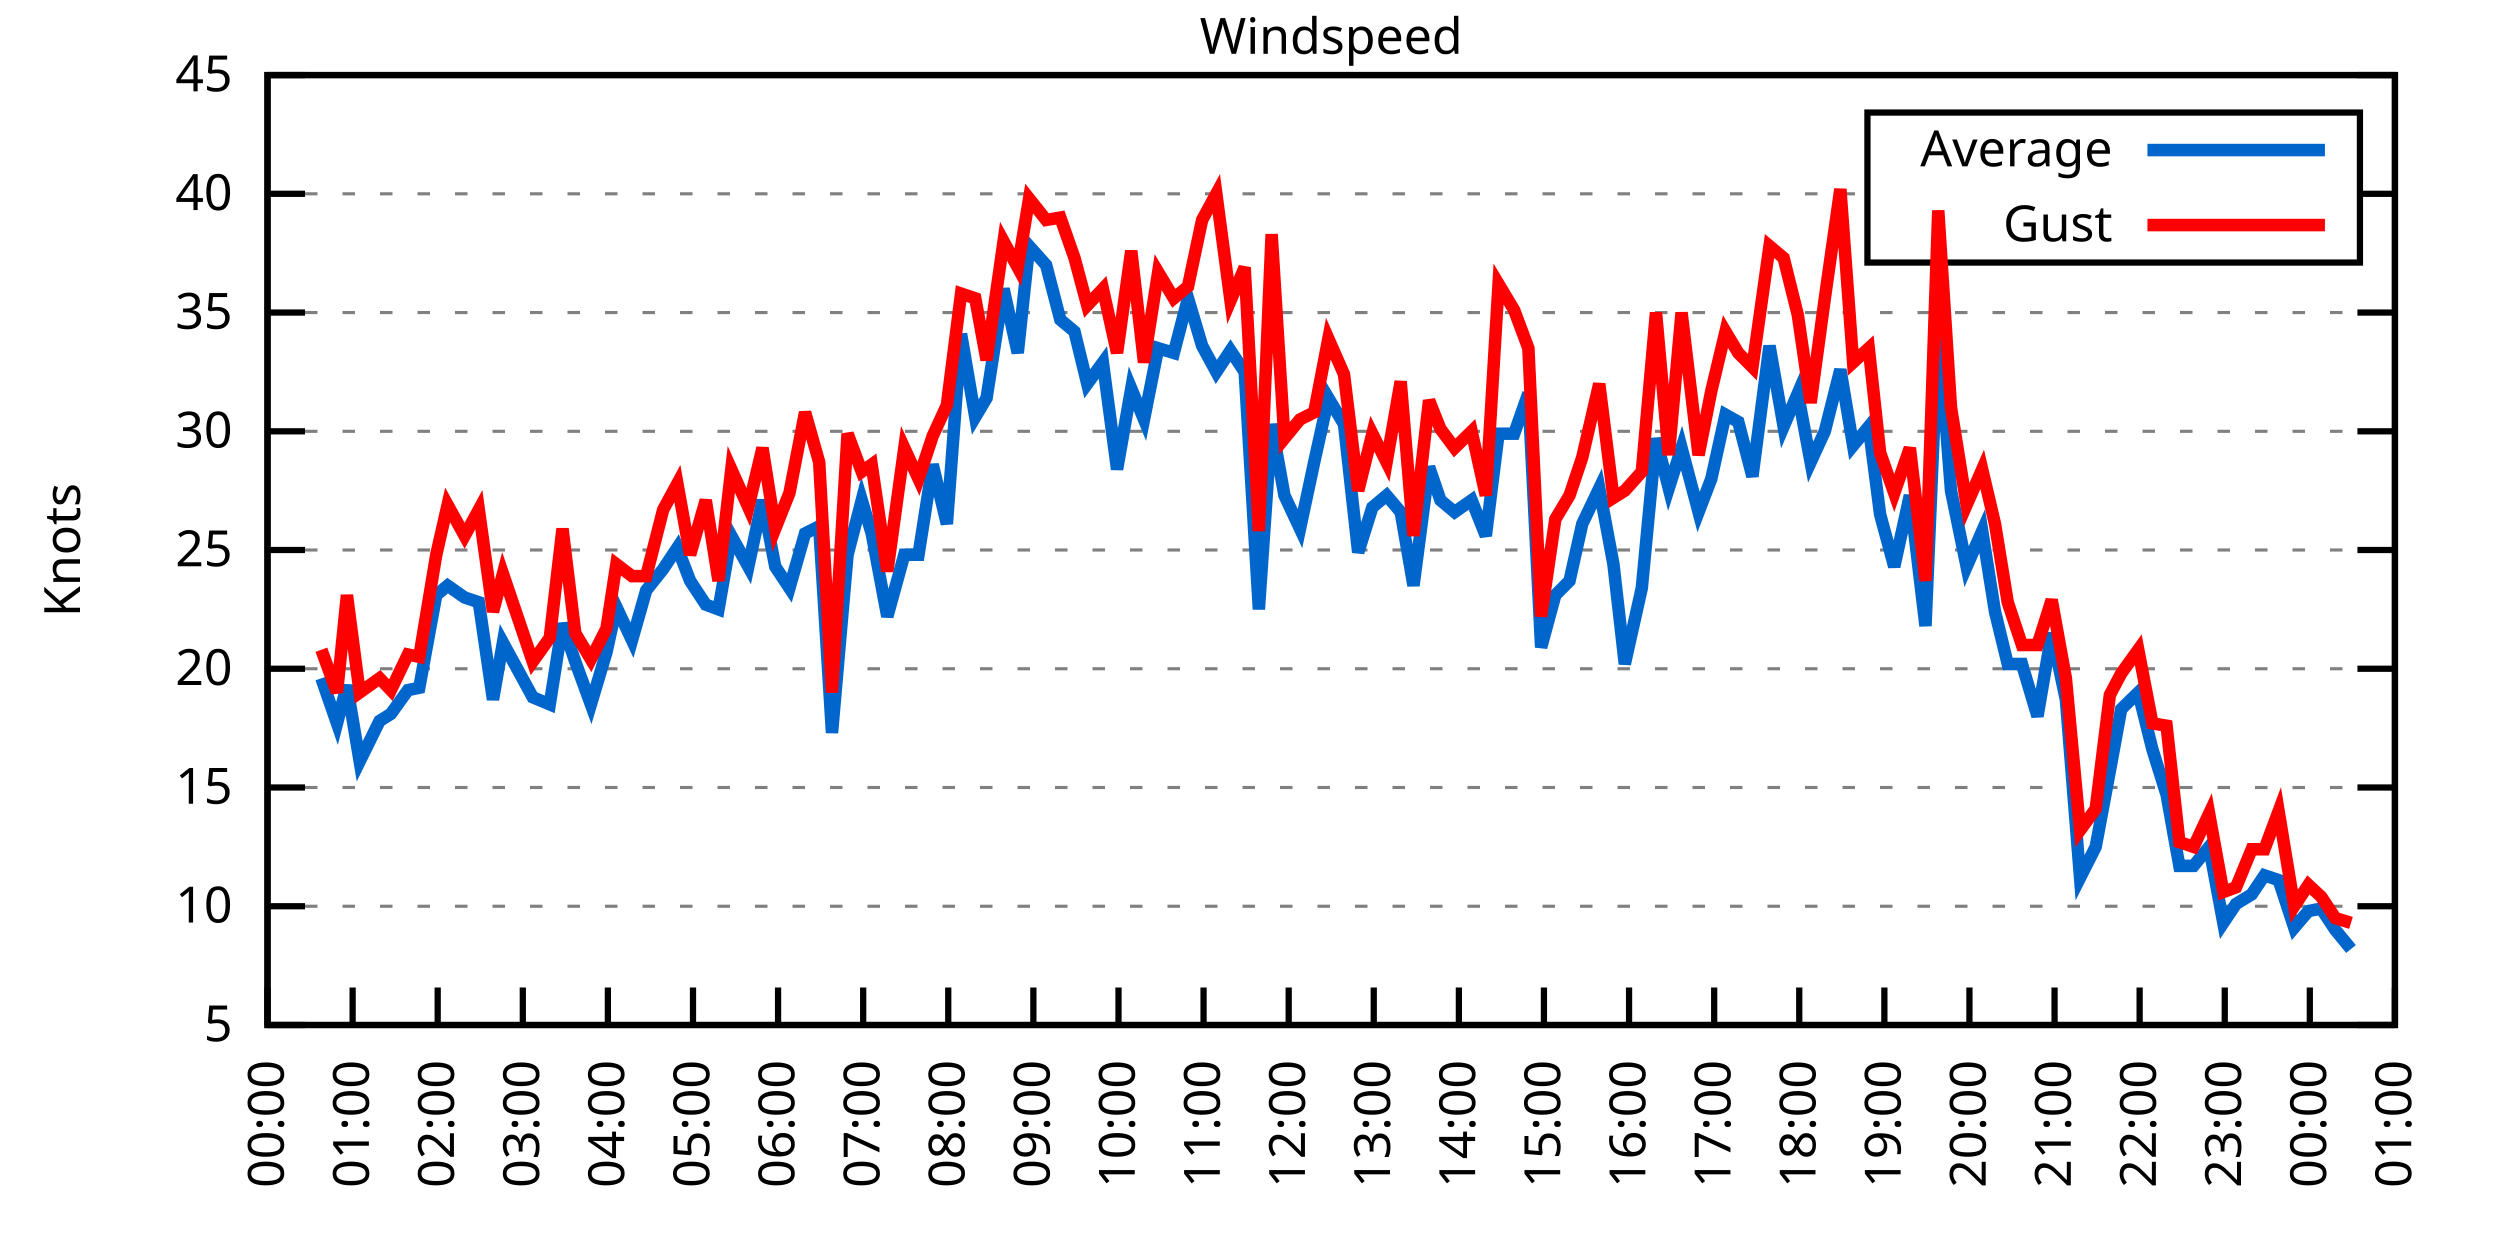
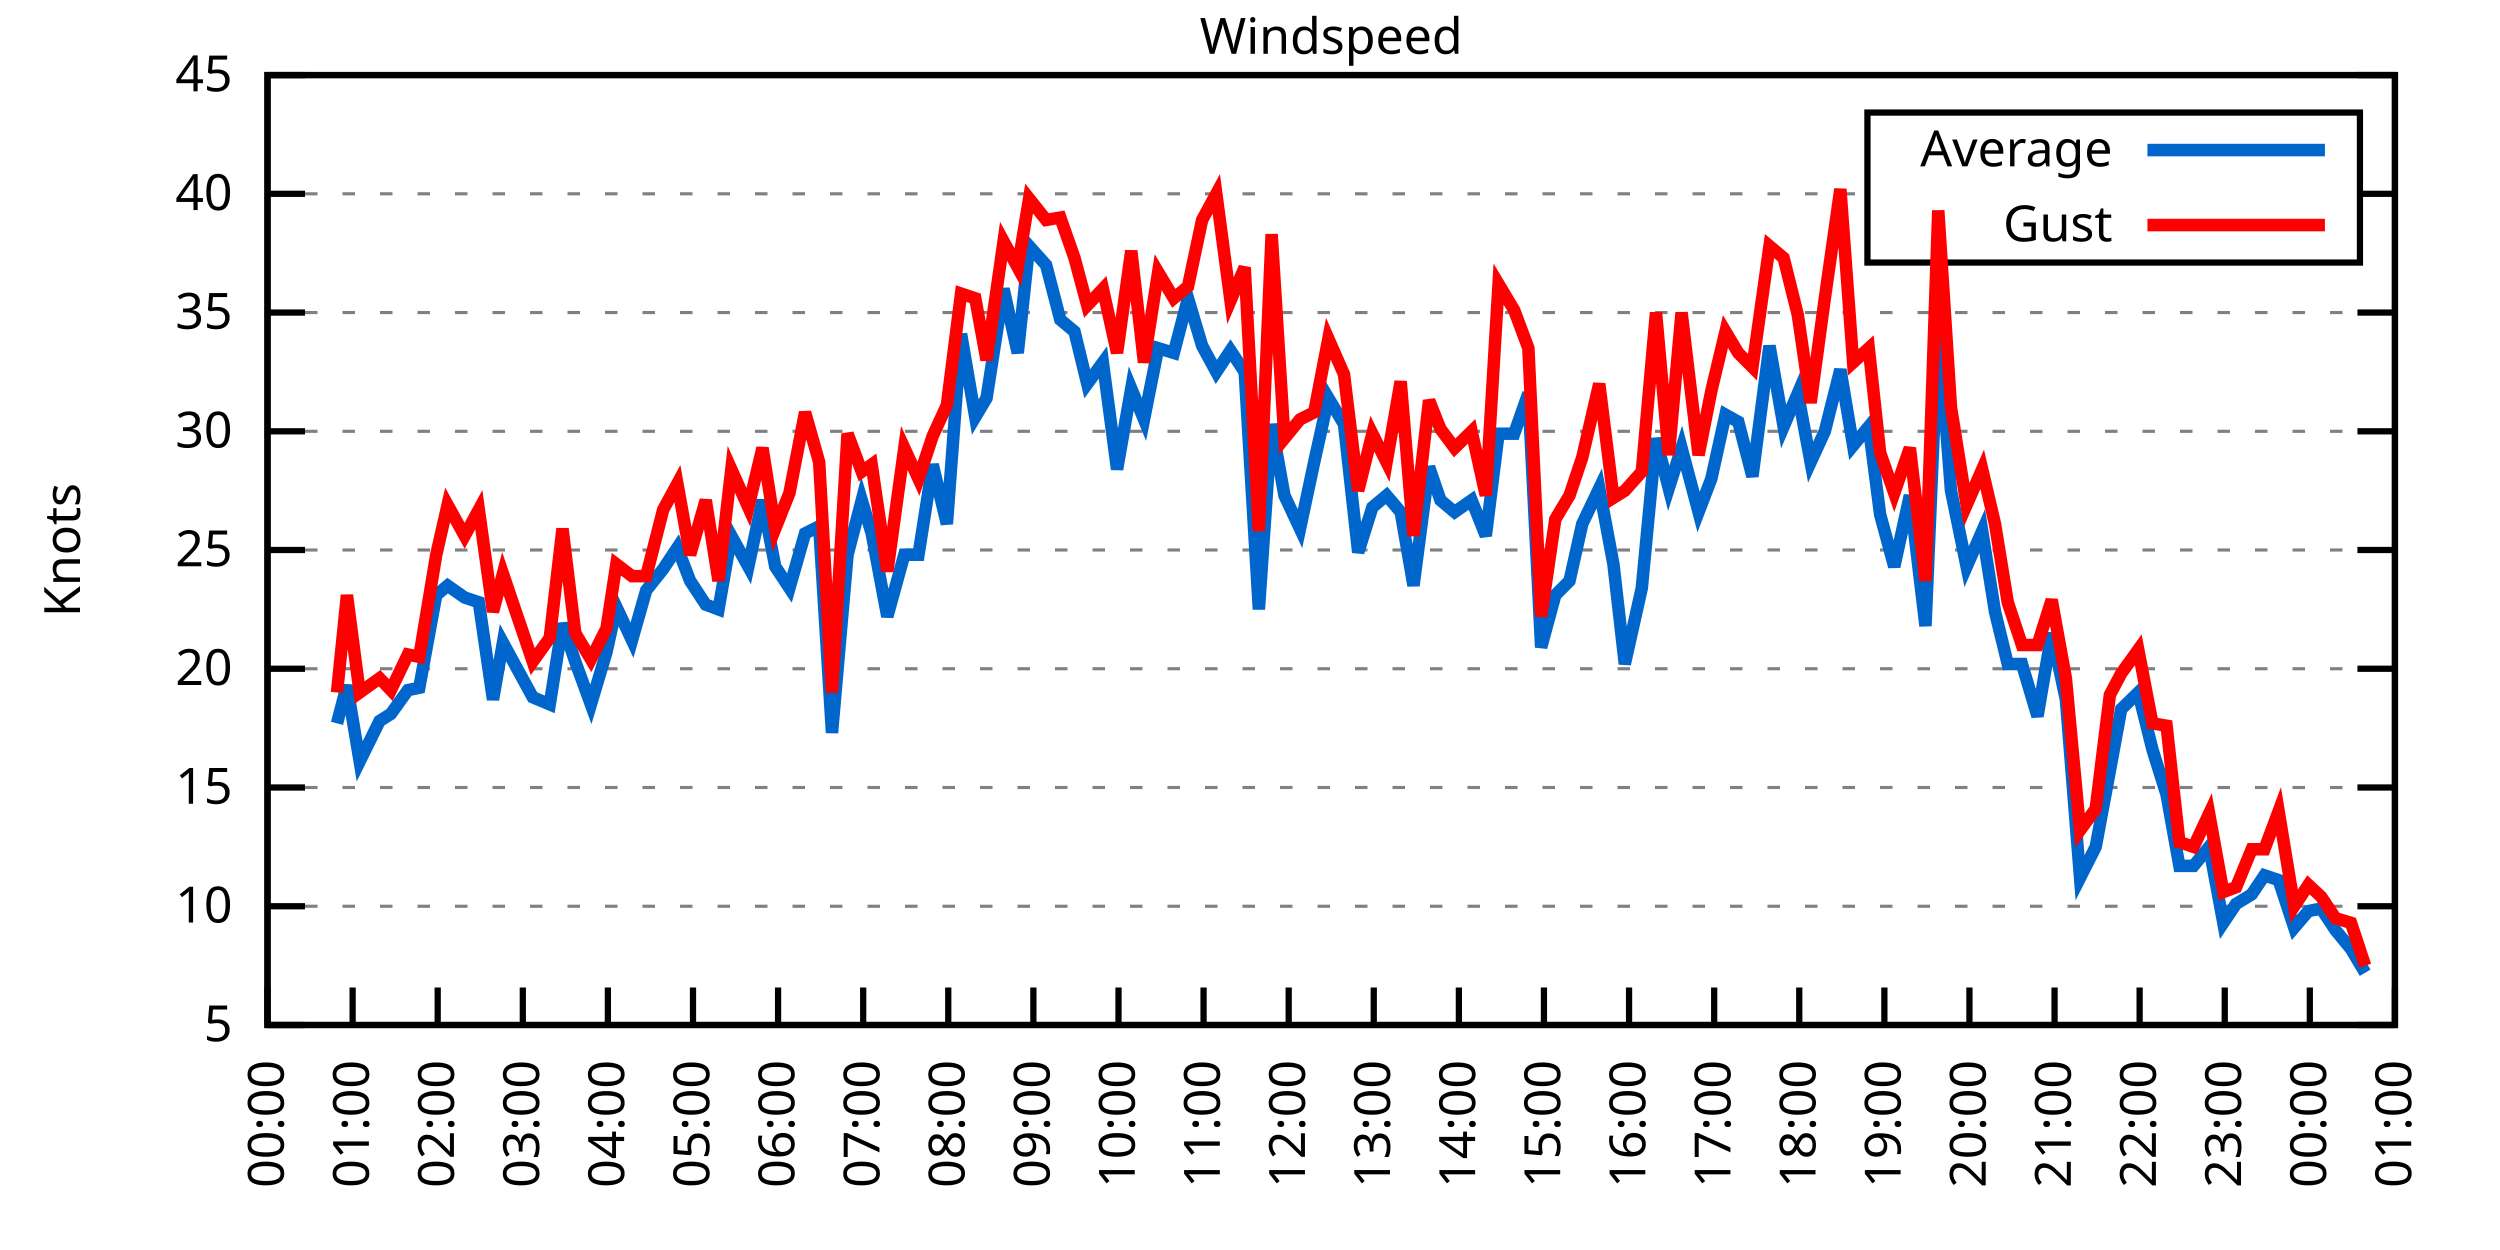
<svg xmlns="http://www.w3.org/2000/svg" xmlns:xlink="http://www.w3.org/1999/xlink" width="400" height="200" viewBox="0 0 400 200">
  <g id="gnuplot_canvas">
    <rect x="0" y="0" width="400" height="200" fill="none" />
    <defs>
      <circle id="gpDot" r="0.5" stroke-width="0.5" stroke="currentColor" />
      <path id="gpPt0" stroke-width="0.333" stroke="currentColor" d="M-1,0 h2 M0,-1 v2" />
      <path id="gpPt1" stroke-width="0.333" stroke="currentColor" d="M-1,-1 L1,1 M1,-1 L-1,1" />
      <path id="gpPt2" stroke-width="0.333" stroke="currentColor" d="M-1,0 L1,0 M0,-1 L0,1 M-1,-1 L1,1 M-1,1 L1,-1" />
      <rect id="gpPt3" stroke-width="0.333" stroke="currentColor" x="-1" y="-1" width="2" height="2" />
      <rect id="gpPt4" stroke-width="0.333" stroke="currentColor" fill="currentColor" x="-1" y="-1" width="2" height="2" />
      <circle id="gpPt5" stroke-width="0.333" stroke="currentColor" cx="0" cy="0" r="1" />
      <use xlink:href="#gpPt5" id="gpPt6" fill="currentColor" stroke="none" />
      <path id="gpPt7" stroke-width="0.333" stroke="currentColor" d="M0,-1.33 L-1.33,0.67 L1.33,0.67 z" />
      <use xlink:href="#gpPt7" id="gpPt8" fill="currentColor" stroke="none" />
      <use xlink:href="#gpPt7" id="gpPt9" stroke="currentColor" transform="rotate(180)" />
      <use xlink:href="#gpPt9" id="gpPt10" fill="currentColor" stroke="none" />
      <use xlink:href="#gpPt3" id="gpPt11" stroke="currentColor" transform="rotate(45)" />
      <use xlink:href="#gpPt11" id="gpPt12" fill="currentColor" stroke="none" />
      <path id="gpPt13" stroke-width="0.333" stroke="currentColor" d="M0,1.330 L1.265,0.411 L0.782,-1.067 L-0.782,-1.076 L-1.265,0.411 z" />
      <use xlink:href="#gpPt13" id="gpPt14" fill="currentColor" stroke="none" />
      <filter id="textbox" filterUnits="objectBoundingBox" x="0" y="0" height="1" width="1">
        <feFlood flood-color="white" flood-opacity="1" result="bgnd" />
        <feComposite in="SourceGraphic" in2="bgnd" operator="atop" />
      </filter>
      <filter id="greybox" filterUnits="objectBoundingBox" x="0" y="0" height="1" width="1">
        <feFlood flood-color="lightgrey" flood-opacity="1" result="grey" />
        <feComposite in="SourceGraphic" in2="grey" operator="atop" />
      </filter>
    </defs>
    <g fill="none" color="white" stroke="currentColor" stroke-width="1.00" stroke-linecap="butt" stroke-linejoin="miter">
</g>
    <g fill="none" color="black" stroke="currentColor" stroke-width="1.00" stroke-linecap="butt" stroke-linejoin="miter">
      <g stroke="none" shape-rendering="crispEdges">
        <polygon fill="rgb(255, 255, 255)" points="42.80,164.00 383.18,164.00 383.18,12.02 42.80,12.02 " />
      </g>
    </g>
    <g fill="none" color="black" stroke="currentColor" stroke-width="1.00" stroke-linecap="butt" stroke-linejoin="miter">
</g>
    <g fill="none" color="black" stroke="black" stroke-width="0.50" stroke-linecap="butt" stroke-linejoin="miter">
</g>
    <g fill="none" color="gray" stroke="currentColor" stroke-width="0.50" stroke-linecap="butt" stroke-linejoin="miter">
      <path stroke="gray" stroke-dasharray="2,4" class="gridline" d="M42.80,164.00 L383.19,164.00  " />
    </g>
    <g fill="none" color="gray" stroke="gray" stroke-width="1.00" stroke-linecap="butt" stroke-linejoin="miter">
</g>
    <g fill="none" color="black" stroke="currentColor" stroke-width="1.00" stroke-linecap="butt" stroke-linejoin="miter">
      <path stroke="black" d="M42.80,164.00 L48.80,164.00 M383.19,164.00 L377.19,164.00  " />
      <g transform="translate(37.20,166.60)" stroke="none" fill="black" font-family="Sans" font-size="8.00" text-anchor="end">
        <text>
          <tspan font-family="Sans"> 5</tspan>
        </text>
      </g>
    </g>
    <g fill="none" color="black" stroke="currentColor" stroke-width="1.00" stroke-linecap="butt" stroke-linejoin="miter">
</g>
    <g fill="none" color="black" stroke="black" stroke-width="0.50" stroke-linecap="butt" stroke-linejoin="miter">
</g>
    <g fill="none" color="gray" stroke="currentColor" stroke-width="0.50" stroke-linecap="butt" stroke-linejoin="miter">
      <path stroke="gray" stroke-dasharray="2,4" class="gridline" d="M42.80,145.00 L383.19,145.00  " />
    </g>
    <g fill="none" color="gray" stroke="gray" stroke-width="1.00" stroke-linecap="butt" stroke-linejoin="miter">
</g>
    <g fill="none" color="black" stroke="currentColor" stroke-width="1.00" stroke-linecap="butt" stroke-linejoin="miter">
      <path stroke="black" d="M42.80,145.00 L48.80,145.00 M383.19,145.00 L377.19,145.00  " />
      <g transform="translate(37.20,147.60)" stroke="none" fill="black" font-family="Sans" font-size="8.00" text-anchor="end">
        <text>
          <tspan font-family="Sans"> 10</tspan>
        </text>
      </g>
    </g>
    <g fill="none" color="black" stroke="currentColor" stroke-width="1.00" stroke-linecap="butt" stroke-linejoin="miter">
</g>
    <g fill="none" color="black" stroke="black" stroke-width="0.50" stroke-linecap="butt" stroke-linejoin="miter">
</g>
    <g fill="none" color="gray" stroke="currentColor" stroke-width="0.50" stroke-linecap="butt" stroke-linejoin="miter">
      <path stroke="gray" stroke-dasharray="2,4" class="gridline" d="M42.80,126.00 L383.19,126.00  " />
    </g>
    <g fill="none" color="gray" stroke="gray" stroke-width="1.00" stroke-linecap="butt" stroke-linejoin="miter">
</g>
    <g fill="none" color="black" stroke="currentColor" stroke-width="1.00" stroke-linecap="butt" stroke-linejoin="miter">
      <path stroke="black" d="M42.80,126.00 L48.80,126.00 M383.19,126.00 L377.19,126.00  " />
      <g transform="translate(37.20,128.60)" stroke="none" fill="black" font-family="Sans" font-size="8.00" text-anchor="end">
        <text>
          <tspan font-family="Sans"> 15</tspan>
        </text>
      </g>
    </g>
    <g fill="none" color="black" stroke="currentColor" stroke-width="1.00" stroke-linecap="butt" stroke-linejoin="miter">
</g>
    <g fill="none" color="black" stroke="black" stroke-width="0.50" stroke-linecap="butt" stroke-linejoin="miter">
</g>
    <g fill="none" color="gray" stroke="currentColor" stroke-width="0.50" stroke-linecap="butt" stroke-linejoin="miter">
      <path stroke="gray" stroke-dasharray="2,4" class="gridline" d="M42.80,107.00 L383.19,107.00  " />
    </g>
    <g fill="none" color="gray" stroke="gray" stroke-width="1.00" stroke-linecap="butt" stroke-linejoin="miter">
</g>
    <g fill="none" color="black" stroke="currentColor" stroke-width="1.00" stroke-linecap="butt" stroke-linejoin="miter">
      <path stroke="black" d="M42.80,107.00 L48.80,107.00 M383.19,107.00 L377.19,107.00  " />
      <g transform="translate(37.20,109.60)" stroke="none" fill="black" font-family="Sans" font-size="8.00" text-anchor="end">
        <text>
          <tspan font-family="Sans"> 20</tspan>
        </text>
      </g>
    </g>
    <g fill="none" color="black" stroke="currentColor" stroke-width="1.00" stroke-linecap="butt" stroke-linejoin="miter">
</g>
    <g fill="none" color="black" stroke="black" stroke-width="0.50" stroke-linecap="butt" stroke-linejoin="miter">
</g>
    <g fill="none" color="gray" stroke="currentColor" stroke-width="0.50" stroke-linecap="butt" stroke-linejoin="miter">
      <path stroke="gray" stroke-dasharray="2,4" class="gridline" d="M42.80,88.00 L383.19,88.00  " />
    </g>
    <g fill="none" color="gray" stroke="gray" stroke-width="1.00" stroke-linecap="butt" stroke-linejoin="miter">
</g>
    <g fill="none" color="black" stroke="currentColor" stroke-width="1.00" stroke-linecap="butt" stroke-linejoin="miter">
      <path stroke="black" d="M42.80,88.00 L48.80,88.00 M383.19,88.00 L377.19,88.00  " />
      <g transform="translate(37.20,90.60)" stroke="none" fill="black" font-family="Sans" font-size="8.00" text-anchor="end">
        <text>
          <tspan font-family="Sans"> 25</tspan>
        </text>
      </g>
    </g>
    <g fill="none" color="black" stroke="currentColor" stroke-width="1.00" stroke-linecap="butt" stroke-linejoin="miter">
</g>
    <g fill="none" color="black" stroke="black" stroke-width="0.50" stroke-linecap="butt" stroke-linejoin="miter">
</g>
    <g fill="none" color="gray" stroke="currentColor" stroke-width="0.50" stroke-linecap="butt" stroke-linejoin="miter">
      <path stroke="gray" stroke-dasharray="2,4" class="gridline" d="M42.80,69.01 L383.19,69.01  " />
    </g>
    <g fill="none" color="gray" stroke="gray" stroke-width="1.00" stroke-linecap="butt" stroke-linejoin="miter">
</g>
    <g fill="none" color="black" stroke="currentColor" stroke-width="1.00" stroke-linecap="butt" stroke-linejoin="miter">
      <path stroke="black" d="M42.80,69.01 L48.80,69.01 M383.19,69.01 L377.19,69.01  " />
      <g transform="translate(37.20,71.61)" stroke="none" fill="black" font-family="Sans" font-size="8.00" text-anchor="end">
        <text>
          <tspan font-family="Sans"> 30</tspan>
        </text>
      </g>
    </g>
    <g fill="none" color="black" stroke="currentColor" stroke-width="1.00" stroke-linecap="butt" stroke-linejoin="miter">
</g>
    <g fill="none" color="black" stroke="black" stroke-width="0.50" stroke-linecap="butt" stroke-linejoin="miter">
</g>
    <g fill="none" color="gray" stroke="currentColor" stroke-width="0.50" stroke-linecap="butt" stroke-linejoin="miter">
      <path stroke="gray" stroke-dasharray="2,4" class="gridline" d="M42.80,50.01 L383.19,50.01  " />
    </g>
    <g fill="none" color="gray" stroke="gray" stroke-width="1.00" stroke-linecap="butt" stroke-linejoin="miter">
</g>
    <g fill="none" color="black" stroke="currentColor" stroke-width="1.00" stroke-linecap="butt" stroke-linejoin="miter">
      <path stroke="black" d="M42.80,50.01 L48.80,50.01 M383.19,50.01 L377.19,50.01  " />
      <g transform="translate(37.20,52.61)" stroke="none" fill="black" font-family="Sans" font-size="8.00" text-anchor="end">
        <text>
          <tspan font-family="Sans"> 35</tspan>
        </text>
      </g>
    </g>
    <g fill="none" color="black" stroke="currentColor" stroke-width="1.00" stroke-linecap="butt" stroke-linejoin="miter">
</g>
    <g fill="none" color="black" stroke="black" stroke-width="0.50" stroke-linecap="butt" stroke-linejoin="miter">
</g>
    <g fill="none" color="gray" stroke="currentColor" stroke-width="0.50" stroke-linecap="butt" stroke-linejoin="miter">
      <path stroke="gray" stroke-dasharray="2,4" class="gridline" d="M42.80,31.01 L298.79,31.01 M377.59,31.01 L383.19,31.01  " />
    </g>
    <g fill="none" color="gray" stroke="gray" stroke-width="1.00" stroke-linecap="butt" stroke-linejoin="miter">
</g>
    <g fill="none" color="black" stroke="currentColor" stroke-width="1.00" stroke-linecap="butt" stroke-linejoin="miter">
      <path stroke="black" d="M42.80,31.01 L48.80,31.01 M383.19,31.01 L377.19,31.01  " />
      <g transform="translate(37.20,33.61)" stroke="none" fill="black" font-family="Sans" font-size="8.00" text-anchor="end">
        <text>
          <tspan font-family="Sans"> 40</tspan>
        </text>
      </g>
    </g>
    <g fill="none" color="black" stroke="currentColor" stroke-width="1.00" stroke-linecap="butt" stroke-linejoin="miter">
</g>
    <g fill="none" color="black" stroke="black" stroke-width="0.50" stroke-linecap="butt" stroke-linejoin="miter">
</g>
    <g fill="none" color="gray" stroke="currentColor" stroke-width="0.50" stroke-linecap="butt" stroke-linejoin="miter">
      <path stroke="gray" stroke-dasharray="2,4" class="gridline" d="M42.80,12.01 L383.19,12.01  " />
    </g>
    <g fill="none" color="gray" stroke="gray" stroke-width="1.00" stroke-linecap="butt" stroke-linejoin="miter">
</g>
    <g fill="none" color="black" stroke="currentColor" stroke-width="1.00" stroke-linecap="butt" stroke-linejoin="miter">
      <path stroke="black" d="M42.80,12.01 L48.80,12.01 M383.19,12.01 L377.19,12.01  " />
      <g transform="translate(37.20,14.61)" stroke="none" fill="black" font-family="Sans" font-size="8.00" text-anchor="end">
        <text>
          <tspan font-family="Sans"> 45</tspan>
        </text>
      </g>
    </g>
    <g fill="none" color="black" stroke="currentColor" stroke-width="1.00" stroke-linecap="butt" stroke-linejoin="miter">
      <path stroke="black" d="M42.80,164.00 L42.80,158.00  " />
      <g transform="translate(45.40,169.60) rotate(270.00)" stroke="none" fill="black" font-family="Sans" font-size="8.00" text-anchor="end">
        <text>
          <tspan font-family="Sans">00:00</tspan>
        </text>
      </g>
    </g>
    <g fill="none" color="black" stroke="currentColor" stroke-width="1.00" stroke-linecap="butt" stroke-linejoin="miter">
      <path stroke="black" d="M56.42,164.00 L56.42,158.00  " />
      <g transform="translate(59.02,169.60) rotate(270.00)" stroke="none" fill="black" font-family="Sans" font-size="8.00" text-anchor="end">
        <text>
          <tspan font-family="Sans">01:00</tspan>
        </text>
      </g>
    </g>
    <g fill="none" color="black" stroke="currentColor" stroke-width="1.00" stroke-linecap="butt" stroke-linejoin="miter">
      <path stroke="black" d="M70.03,164.00 L70.03,158.00  " />
      <g transform="translate(72.63,169.60) rotate(270.00)" stroke="none" fill="black" font-family="Sans" font-size="8.00" text-anchor="end">
        <text>
          <tspan font-family="Sans">02:00</tspan>
        </text>
      </g>
    </g>
    <g fill="none" color="black" stroke="currentColor" stroke-width="1.00" stroke-linecap="butt" stroke-linejoin="miter">
      <path stroke="black" d="M83.65,164.00 L83.65,158.00  " />
      <g transform="translate(86.25,169.60) rotate(270.00)" stroke="none" fill="black" font-family="Sans" font-size="8.00" text-anchor="end">
        <text>
          <tspan font-family="Sans">03:00</tspan>
        </text>
      </g>
    </g>
    <g fill="none" color="black" stroke="currentColor" stroke-width="1.00" stroke-linecap="butt" stroke-linejoin="miter">
      <path stroke="black" d="M97.26,164.00 L97.26,158.00  " />
      <g transform="translate(99.86,169.60) rotate(270.00)" stroke="none" fill="black" font-family="Sans" font-size="8.00" text-anchor="end">
        <text>
          <tspan font-family="Sans">04:00</tspan>
        </text>
      </g>
    </g>
    <g fill="none" color="black" stroke="currentColor" stroke-width="1.00" stroke-linecap="butt" stroke-linejoin="miter">
      <path stroke="black" d="M110.88,164.00 L110.88,158.00  " />
      <g transform="translate(113.48,169.60) rotate(270.00)" stroke="none" fill="black" font-family="Sans" font-size="8.00" text-anchor="end">
        <text>
          <tspan font-family="Sans">05:00</tspan>
        </text>
      </g>
    </g>
    <g fill="none" color="black" stroke="currentColor" stroke-width="1.00" stroke-linecap="butt" stroke-linejoin="miter">
      <path stroke="black" d="M124.49,164.00 L124.49,158.00  " />
      <g transform="translate(127.09,169.60) rotate(270.00)" stroke="none" fill="black" font-family="Sans" font-size="8.00" text-anchor="end">
        <text>
          <tspan font-family="Sans">06:00</tspan>
        </text>
      </g>
    </g>
    <g fill="none" color="black" stroke="currentColor" stroke-width="1.00" stroke-linecap="butt" stroke-linejoin="miter">
      <path stroke="black" d="M138.11,164.00 L138.11,158.00  " />
      <g transform="translate(140.71,169.60) rotate(270.00)" stroke="none" fill="black" font-family="Sans" font-size="8.00" text-anchor="end">
        <text>
          <tspan font-family="Sans">07:00</tspan>
        </text>
      </g>
    </g>
    <g fill="none" color="black" stroke="currentColor" stroke-width="1.00" stroke-linecap="butt" stroke-linejoin="miter">
      <path stroke="black" d="M151.72,164.00 L151.72,158.00  " />
      <g transform="translate(154.32,169.60) rotate(270.00)" stroke="none" fill="black" font-family="Sans" font-size="8.00" text-anchor="end">
        <text>
          <tspan font-family="Sans">08:00</tspan>
        </text>
      </g>
    </g>
    <g fill="none" color="black" stroke="currentColor" stroke-width="1.00" stroke-linecap="butt" stroke-linejoin="miter">
      <path stroke="black" d="M165.34,164.00 L165.34,158.00  " />
      <g transform="translate(167.94,169.60) rotate(270.00)" stroke="none" fill="black" font-family="Sans" font-size="8.00" text-anchor="end">
        <text>
          <tspan font-family="Sans">09:00</tspan>
        </text>
      </g>
    </g>
    <g fill="none" color="black" stroke="currentColor" stroke-width="1.00" stroke-linecap="butt" stroke-linejoin="miter">
      <path stroke="black" d="M178.96,164.00 L178.96,158.00  " />
      <g transform="translate(181.56,169.60) rotate(270.00)" stroke="none" fill="black" font-family="Sans" font-size="8.00" text-anchor="end">
        <text>
          <tspan font-family="Sans">10:00</tspan>
        </text>
      </g>
    </g>
    <g fill="none" color="black" stroke="currentColor" stroke-width="1.00" stroke-linecap="butt" stroke-linejoin="miter">
      <path stroke="black" d="M192.57,164.00 L192.57,158.00  " />
      <g transform="translate(195.17,169.60) rotate(270.00)" stroke="none" fill="black" font-family="Sans" font-size="8.00" text-anchor="end">
        <text>
          <tspan font-family="Sans">11:00</tspan>
        </text>
      </g>
    </g>
    <g fill="none" color="black" stroke="currentColor" stroke-width="1.00" stroke-linecap="butt" stroke-linejoin="miter">
      <path stroke="black" d="M206.19,164.00 L206.19,158.00  " />
      <g transform="translate(208.79,169.60) rotate(270.00)" stroke="none" fill="black" font-family="Sans" font-size="8.00" text-anchor="end">
        <text>
          <tspan font-family="Sans">12:00</tspan>
        </text>
      </g>
    </g>
    <g fill="none" color="black" stroke="currentColor" stroke-width="1.00" stroke-linecap="butt" stroke-linejoin="miter">
      <path stroke="black" d="M219.80,164.00 L219.80,158.00  " />
      <g transform="translate(222.40,169.60) rotate(270.00)" stroke="none" fill="black" font-family="Sans" font-size="8.00" text-anchor="end">
        <text>
          <tspan font-family="Sans">13:00</tspan>
        </text>
      </g>
    </g>
    <g fill="none" color="black" stroke="currentColor" stroke-width="1.00" stroke-linecap="butt" stroke-linejoin="miter">
      <path stroke="black" d="M233.42,164.00 L233.42,158.00  " />
      <g transform="translate(236.02,169.60) rotate(270.00)" stroke="none" fill="black" font-family="Sans" font-size="8.00" text-anchor="end">
        <text>
          <tspan font-family="Sans">14:00</tspan>
        </text>
      </g>
    </g>
    <g fill="none" color="black" stroke="currentColor" stroke-width="1.00" stroke-linecap="butt" stroke-linejoin="miter">
      <path stroke="black" d="M247.03,164.00 L247.03,158.00  " />
      <g transform="translate(249.63,169.60) rotate(270.00)" stroke="none" fill="black" font-family="Sans" font-size="8.00" text-anchor="end">
        <text>
          <tspan font-family="Sans">15:00</tspan>
        </text>
      </g>
    </g>
    <g fill="none" color="black" stroke="currentColor" stroke-width="1.00" stroke-linecap="butt" stroke-linejoin="miter">
      <path stroke="black" d="M260.65,164.00 L260.65,158.00  " />
      <g transform="translate(263.25,169.60) rotate(270.00)" stroke="none" fill="black" font-family="Sans" font-size="8.00" text-anchor="end">
        <text>
          <tspan font-family="Sans">16:00</tspan>
        </text>
      </g>
    </g>
    <g fill="none" color="black" stroke="currentColor" stroke-width="1.00" stroke-linecap="butt" stroke-linejoin="miter">
      <path stroke="black" d="M274.27,164.00 L274.27,158.00  " />
      <g transform="translate(276.87,169.60) rotate(270.00)" stroke="none" fill="black" font-family="Sans" font-size="8.00" text-anchor="end">
        <text>
          <tspan font-family="Sans">17:00</tspan>
        </text>
      </g>
    </g>
    <g fill="none" color="black" stroke="currentColor" stroke-width="1.00" stroke-linecap="butt" stroke-linejoin="miter">
      <path stroke="black" d="M287.88,164.00 L287.88,158.00  " />
      <g transform="translate(290.48,169.60) rotate(270.00)" stroke="none" fill="black" font-family="Sans" font-size="8.00" text-anchor="end">
        <text>
          <tspan font-family="Sans">18:00</tspan>
        </text>
      </g>
    </g>
    <g fill="none" color="black" stroke="currentColor" stroke-width="1.00" stroke-linecap="butt" stroke-linejoin="miter">
      <path stroke="black" d="M301.50,164.00 L301.50,158.00  " />
      <g transform="translate(304.10,169.60) rotate(270.00)" stroke="none" fill="black" font-family="Sans" font-size="8.00" text-anchor="end">
        <text>
          <tspan font-family="Sans">19:00</tspan>
        </text>
      </g>
    </g>
    <g fill="none" color="black" stroke="currentColor" stroke-width="1.00" stroke-linecap="butt" stroke-linejoin="miter">
      <path stroke="black" d="M315.11,164.00 L315.11,158.00  " />
      <g transform="translate(317.71,169.60) rotate(270.00)" stroke="none" fill="black" font-family="Sans" font-size="8.00" text-anchor="end">
        <text>
          <tspan font-family="Sans">20:00</tspan>
        </text>
      </g>
    </g>
    <g fill="none" color="black" stroke="currentColor" stroke-width="1.00" stroke-linecap="butt" stroke-linejoin="miter">
      <path stroke="black" d="M328.73,164.00 L328.73,158.00  " />
      <g transform="translate(331.33,169.60) rotate(270.00)" stroke="none" fill="black" font-family="Sans" font-size="8.00" text-anchor="end">
        <text>
          <tspan font-family="Sans">21:00</tspan>
        </text>
      </g>
    </g>
    <g fill="none" color="black" stroke="currentColor" stroke-width="1.00" stroke-linecap="butt" stroke-linejoin="miter">
      <path stroke="black" d="M342.34,164.00 L342.34,158.00  " />
      <g transform="translate(344.94,169.60) rotate(270.00)" stroke="none" fill="black" font-family="Sans" font-size="8.00" text-anchor="end">
        <text>
          <tspan font-family="Sans">22:00</tspan>
        </text>
      </g>
    </g>
    <g fill="none" color="black" stroke="currentColor" stroke-width="1.00" stroke-linecap="butt" stroke-linejoin="miter">
      <path stroke="black" d="M355.96,164.00 L355.96,158.00  " />
      <g transform="translate(358.56,169.60) rotate(270.00)" stroke="none" fill="black" font-family="Sans" font-size="8.00" text-anchor="end">
        <text>
          <tspan font-family="Sans">23:00</tspan>
        </text>
      </g>
    </g>
    <g fill="none" color="black" stroke="currentColor" stroke-width="1.00" stroke-linecap="butt" stroke-linejoin="miter">
      <path stroke="black" d="M369.57,164.00 L369.57,158.00  " />
      <g transform="translate(372.17,169.60) rotate(270.00)" stroke="none" fill="black" font-family="Sans" font-size="8.00" text-anchor="end">
        <text>
          <tspan font-family="Sans">00:00</tspan>
        </text>
      </g>
    </g>
    <g fill="none" color="black" stroke="currentColor" stroke-width="1.00" stroke-linecap="butt" stroke-linejoin="miter">
      <path stroke="black" d="M383.19,164.00 L383.19,158.00  " />
      <g transform="translate(385.79,169.60) rotate(270.00)" stroke="none" fill="black" font-family="Sans" font-size="8.00" text-anchor="end">
        <text>
          <tspan font-family="Sans">01:00</tspan>
        </text>
      </g>
    </g>
    <g fill="none" color="black" stroke="currentColor" stroke-width="1.00" stroke-linecap="butt" stroke-linejoin="miter">
</g>
    <g fill="none" color="black" stroke="currentColor" stroke-width="1.00" stroke-linecap="butt" stroke-linejoin="miter">
      <path stroke="black" d="M42.80,12.01 L42.80,164.00 L383.19,164.00 L383.19,12.01 L42.80,12.01 Z  " />
    </g>
    <g fill="none" color="black" stroke="currentColor" stroke-width="1.00" stroke-linecap="butt" stroke-linejoin="miter">
</g>
    <g fill="none" color="black" stroke="currentColor" stroke-width="1.00" stroke-linecap="butt" stroke-linejoin="miter">
      <path stroke="black" d="M298.79,42.01 L298.79,18.01 L377.59,18.01 L377.59,42.01 L298.79,42.01 Z  " />
    </g>
    <g id="Windspeed_plot_1">
      <g fill="none" color="white" stroke="black" stroke-width="2.00" stroke-linecap="butt" stroke-linejoin="miter">
</g>
      <g fill="none" color="black" stroke="currentColor" stroke-width="2.00" stroke-linecap="butt" stroke-linejoin="miter">
        <g transform="translate(337.99,26.61)" stroke="none" fill="black" font-family="Sans" font-size="8.00" text-anchor="end">
          <text>
            <tspan font-family="Sans">Average</tspan>
          </text>
        </g>
      </g>
      <g fill="none" color="black" stroke="currentColor" stroke-width="2.00" stroke-linecap="butt" stroke-linejoin="miter">
-         <path stroke="rgb(  0, 102, 204)" d="M343.59,24.01 L371.99,24.01 M51.42,108.52 L53.92,115.74 L55.51,109.66 L57.55,121.82 L60.73,115.36 L62.54,114.22   L65.27,110.42 L67.08,110.04 L69.80,95.22 L71.62,93.70 L74.34,95.60 L76.61,96.36 L78.88,111.94 L80.47,102.82   L85.24,111.56 L87.96,112.70 L90.00,99.78 L92.04,105.86 L94.54,112.70 L97.04,104.34 L98.62,97.12 L101.12,102.44   L103.39,94.46 L106.11,91.04 L108.38,87.63 L110.42,92.94 L112.92,96.74 L114.96,97.50 L117.01,85.73 L119.73,90.66   L122.00,80.03 L124.04,90.66 L126.31,94.08 L128.81,85.35 L131.07,84.21 L133.12,117.26 L135.61,88.76 L137.88,80.03   L139.47,85.35 L141.97,98.64 L144.69,88.76 L146.96,88.76 L149.23,74.33 L151.50,83.83 L153.77,53.43 L156.04,66.73   L157.85,63.69 L160.57,46.21 L162.84,56.47 L164.66,39.37 L167.38,42.41 L169.65,51.15 L171.92,53.05 L173.96,61.41   L176.46,57.99 L178.73,75.09 L181.00,62.17 L183.04,67.11 L185.31,55.71 L187.81,56.47 L190.08,47.73 L192.34,55.33   L194.61,59.51 L196.88,56.09 L199.15,59.51 L201.42,97.50 L203.46,67.87 L205.51,79.27 L208.00,84.59 L210.27,73.95   L212.54,63.69 L215.04,67.87 L217.31,88.38 L219.58,81.17 L221.85,79.27 L224.11,81.93 L226.16,93.70 L228.65,74.71   L230.47,80.03 L232.74,81.93 L235.46,80.03 L237.73,85.73 L239.77,69.39 L242.27,69.39 L244.54,62.93 L246.58,103.58   L248.85,95.22 L251.12,92.94 L253.16,83.83 L255.88,78.13 L258.15,90.28 L259.97,106.24 L262.69,94.08 L264.96,70.15   L267.00,78.13 L269.05,71.67 L271.77,81.93 L273.81,76.61 L276.08,66.35 L278.12,67.49 L280.39,76.23 L283.12,55.33   L285.38,68.25 L287.65,62.93 L289.70,73.95 L291.97,69.01 L294.46,59.13 L296.50,71.29 L299.00,68.25 L300.82,82.31   L303.08,90.66 L305.58,79.27 L308.08,100.16 L310.12,52.29 L312.16,78.51 L314.66,90.66 L317.15,84.97 L319.20,97.88   L321.24,106.24 L323.51,106.24 L326.00,114.60 L328.27,101.30 L330.54,111.94 L332.81,140.44 L335.31,135.50 L337.58,123.34   L339.39,113.46 L342.12,110.80 L344.39,119.92 L346.65,127.14 L348.70,138.54 L350.97,138.54 L353.46,135.50 L355.73,147.66   L357.77,144.62 L360.27,143.10 L362.31,140.06 L364.58,140.82 L367.08,148.42 L369.35,145.76 L371.39,145.38 L373.66,148.80   L376.16,151.84  " />
+         <path stroke="rgb(  0, 102, 204)" d="M343.59,24.01 L371.99,24.01 M53.92,115.74 L55.51,109.66 L57.55,121.82 L60.73,115.36 L62.54,114.22 L65.27,110.42   L67.08,110.04 L69.80,95.22 L71.62,93.70 L74.34,95.60 L76.61,96.36 L78.88,111.94 L80.47,102.82 L85.24,111.56   L87.96,112.70 L90.00,99.78 L92.04,105.86 L94.54,112.70 L97.04,104.34 L98.62,97.12 L101.12,102.44 L103.39,94.46   L106.11,91.04 L108.38,87.63 L110.42,92.94 L112.92,96.74 L114.96,97.50 L117.01,85.73 L119.73,90.66 L122.00,80.03   L124.04,90.66 L126.31,94.08 L128.81,85.35 L131.07,84.21 L133.12,117.26 L135.61,88.76 L137.88,80.03 L139.47,85.35   L141.97,98.64 L144.69,88.76 L146.96,88.76 L149.23,74.33 L151.50,83.83 L153.77,53.43 L156.04,66.73 L157.85,63.69   L160.57,46.21 L162.84,56.47 L164.66,39.37 L167.38,42.41 L169.65,51.15 L171.92,53.05 L173.96,61.41 L176.46,57.99   L178.73,75.09 L181.00,62.17 L183.04,67.11 L185.31,55.71 L187.81,56.47 L190.08,47.73 L192.34,55.33 L194.61,59.51   L196.88,56.09 L199.15,59.51 L201.42,97.50 L203.46,67.87 L205.51,79.27 L208.00,84.59 L210.27,73.95 L212.54,63.69   L215.04,67.87 L217.31,88.38 L219.58,81.17 L221.85,79.27 L224.11,81.93 L226.16,93.70 L228.65,74.71 L230.47,80.03   L232.74,81.93 L235.46,80.03 L237.73,85.73 L239.77,69.39 L242.27,69.39 L244.54,62.93 L246.58,103.58 L248.85,95.22   L251.12,92.94 L253.16,83.83 L255.88,78.13 L258.15,90.28 L259.97,106.24 L262.69,94.08 L264.96,70.15 L267.00,78.13   L269.05,71.67 L271.77,81.93 L273.81,76.61 L276.08,66.35 L278.12,67.49 L280.39,76.23 L283.12,55.33 L285.38,68.25   L287.65,62.93 L289.70,73.95 L291.97,69.01 L294.46,59.13 L296.50,71.29 L299.00,68.25 L300.82,82.31 L303.08,90.66   L305.58,79.27 L308.08,100.16 L310.12,52.29 L312.16,78.51 L314.66,90.66 L317.15,84.97 L319.20,97.88 L321.24,106.24   L323.51,106.24 L326.00,114.60 L328.27,101.30 L330.54,111.94 L332.81,140.44 L335.31,135.50 L337.58,123.34 L339.39,113.46   L342.12,110.80 L344.39,119.92 L346.65,127.14 L348.70,138.54 L350.97,138.54 L353.46,135.50 L355.73,147.66 L357.77,144.62   L360.27,143.10 L362.31,140.06 L364.58,140.82 L367.08,148.42 L369.35,145.76 L371.39,145.38 L373.66,148.80 L376.16,151.84   L378.42,155.64  " />
      </g>
    </g>
    <g id="Windspeed_plot_2">
      <g fill="none" color="black" stroke="currentColor" stroke-width="2.00" stroke-linecap="butt" stroke-linejoin="miter">
        <g transform="translate(337.99,38.61)" stroke="none" fill="black" font-family="Sans" font-size="8.00" text-anchor="end">
          <text>
            <tspan font-family="Sans">Gust</tspan>
          </text>
        </g>
      </g>
      <g fill="none" color="black" stroke="currentColor" stroke-width="2.00" stroke-linecap="butt" stroke-linejoin="miter">
-         <path stroke="rgb(255,   0,   0)" d="M343.59,36.01 L371.99,36.01 M51.42,103.96 L53.92,110.80 L55.51,95.22 L57.55,110.80 L60.73,108.52 L62.54,110.42   L65.27,104.72 L67.08,105.10 L69.80,88.76 L71.62,80.79 L74.34,85.73 L76.61,81.55 L78.88,97.88 L80.47,91.80   L85.24,105.86 L87.96,102.06 L90.00,84.59 L92.04,101.30 L94.54,105.48 L97.04,100.54 L98.62,90.28 L101.12,92.18   L103.39,92.18 L106.11,81.55 L108.38,77.37 L110.42,88.76 L112.92,80.03 L114.96,92.94 L117.01,75.09 L119.73,81.17   L122.00,71.67 L124.04,84.59 L126.31,78.89 L128.81,65.97 L131.07,73.95 L133.12,110.80 L135.61,69.39 L137.88,75.47   L139.47,74.33 L141.97,91.42 L144.69,71.67 L146.96,76.61 L149.23,69.77 L151.50,64.83 L153.77,46.97 L156.04,47.73   L157.85,57.61 L160.57,38.61 L162.84,42.79 L164.66,31.77 L167.38,35.19 L169.65,34.81 L171.92,41.27 L173.96,48.87   L176.46,46.21 L178.73,56.47 L181.00,40.13 L183.04,57.99 L185.31,43.55 L187.81,47.73 L190.08,45.83 L192.34,35.19   L194.61,31.01 L196.88,48.11 L199.15,42.79 L201.42,84.97 L203.46,37.47 L205.51,70.15 L208.00,67.11 L210.27,65.97   L212.54,54.19 L215.04,59.89 L217.31,78.51 L219.58,69.39 L221.85,73.95 L224.11,61.03 L226.16,85.73 L228.65,64.07   L230.47,68.63 L232.74,71.67 L235.46,69.01 L237.73,79.27 L239.77,45.45 L242.27,49.63 L244.54,55.71 L246.58,98.64   L248.85,83.07 L251.12,79.27 L253.16,73.19 L255.88,61.41 L258.15,79.65 L259.97,78.51 L262.69,75.47 L264.96,50.01   L267.00,72.81 L269.05,50.01 L271.77,72.81 L273.81,62.55 L276.08,53.05 L278.12,56.47 L280.39,58.75 L283.12,39.37   L285.38,41.27 L287.65,50.39 L289.70,64.45 L291.97,47.73 L294.46,30.25 L296.50,57.99 L299.00,55.71 L300.82,72.43   L303.08,78.89 L305.58,71.67 L308.08,92.94 L310.12,33.67 L312.16,65.21 L314.66,80.79 L317.15,75.09 L319.20,83.83   L321.24,96.36 L323.51,103.20 L326.00,103.20 L328.27,95.98 L330.54,108.52 L332.81,132.84 L335.31,129.42 L337.58,111.18   L339.39,107.76 L342.12,103.96 L344.39,115.74 L346.65,116.12 L348.70,134.74 L350.97,135.50 L353.46,130.18 L355.73,142.72   L357.77,141.96 L360.27,135.88 L362.31,135.88 L364.58,129.80 L367.08,145.00 L369.35,141.58 L371.39,143.48 L373.66,146.90   L376.16,147.66  " />
+         <path stroke="rgb(255,   0,   0)" d="M343.59,36.01 L371.99,36.01 M53.92,110.80 L55.51,95.22 L57.55,110.80 L60.73,108.52 L62.54,110.42 L65.27,104.72   L67.08,105.10 L69.80,88.76 L71.62,80.79 L74.34,85.73 L76.61,81.55 L78.88,97.88 L80.47,91.80 L85.24,105.86   L87.96,102.06 L90.00,84.59 L92.04,101.30 L94.54,105.48 L97.04,100.54 L98.62,90.28 L101.12,92.18 L103.39,92.18   L106.11,81.55 L108.38,77.37 L110.42,88.76 L112.92,80.03 L114.96,92.94 L117.01,75.09 L119.73,81.17 L122.00,71.67   L124.04,84.59 L126.31,78.89 L128.81,65.97 L131.07,73.95 L133.12,110.80 L135.61,69.39 L137.88,75.47 L139.47,74.33   L141.97,91.42 L144.69,71.67 L146.96,76.61 L149.23,69.77 L151.50,64.83 L153.77,46.97 L156.04,47.73 L157.85,57.61   L160.57,38.61 L162.84,42.79 L164.66,31.77 L167.38,35.19 L169.65,34.81 L171.92,41.27 L173.96,48.87 L176.46,46.21   L178.73,56.47 L181.00,40.13 L183.04,57.99 L185.31,43.55 L187.81,47.73 L190.08,45.83 L192.34,35.19 L194.61,31.01   L196.88,48.11 L199.15,42.79 L201.42,84.97 L203.46,37.47 L205.51,70.15 L208.00,67.11 L210.27,65.97 L212.54,54.19   L215.04,59.89 L217.31,78.51 L219.58,69.39 L221.85,73.95 L224.11,61.03 L226.16,85.73 L228.65,64.07 L230.47,68.63   L232.74,71.67 L235.46,69.01 L237.73,79.27 L239.77,45.45 L242.27,49.63 L244.54,55.71 L246.58,98.64 L248.85,83.07   L251.12,79.27 L253.16,73.19 L255.88,61.41 L258.15,79.65 L259.97,78.51 L262.69,75.47 L264.96,50.01 L267.00,72.81   L269.05,50.01 L271.77,72.81 L273.81,62.55 L276.08,53.05 L278.12,56.47 L280.39,58.75 L283.12,39.37 L285.38,41.27   L287.65,50.39 L289.70,64.45 L291.97,47.73 L294.46,30.25 L296.50,57.99 L299.00,55.71 L300.82,72.43 L303.08,78.89   L305.58,71.67 L308.08,92.94 L310.12,33.67 L312.16,65.21 L314.66,80.79 L317.15,75.09 L319.20,83.83 L321.24,96.36   L323.51,103.20 L326.00,103.20 L328.27,95.98 L330.54,108.52 L332.81,132.84 L335.31,129.42 L337.58,111.18 L339.39,107.76   L342.12,103.96 L344.39,115.74 L346.65,116.12 L348.70,134.74 L350.97,135.50 L353.46,130.18 L355.73,142.72 L357.77,141.96   L360.27,135.88 L362.31,135.88 L364.58,129.80 L367.08,145.00 L369.35,141.58 L371.39,143.48 L373.66,146.90 L376.16,147.66   L378.42,154.50  " />
      </g>
    </g>
    <g fill="none" color="black" stroke="currentColor" stroke-width="2.00" stroke-linecap="butt" stroke-linejoin="miter">
</g>
    <g fill="none" color="black" stroke="black" stroke-width="1.00" stroke-linecap="butt" stroke-linejoin="miter">
</g>
    <g fill="none" color="black" stroke="currentColor" stroke-width="1.00" stroke-linecap="butt" stroke-linejoin="miter">
      <path stroke="black" d="M42.80,12.01 L42.80,164.00 L383.19,164.00 L383.19,12.01 L42.80,12.01 Z  " />
      <g transform="translate(12.80,88.01) rotate(270.00)" stroke="none" fill="black" font-family="Sans" font-size="8.00" text-anchor="middle">
        <text>
          <tspan font-family="Sans">Knots</tspan>
        </text>
      </g>
    </g>
    <g fill="none" color="black" stroke="currentColor" stroke-width="1.00" stroke-linecap="butt" stroke-linejoin="miter">
</g>
    <g fill="none" color="black" stroke="currentColor" stroke-width="1.00" stroke-linecap="butt" stroke-linejoin="miter">
      <g transform="translate(212.99,8.61)" stroke="none" fill="black" font-family="Sans" font-size="8.00" text-anchor="middle">
        <text>
          <tspan font-family="Sans">Windspeed</tspan>
        </text>
      </g>
    </g>
    <g fill="none" color="black" stroke="currentColor" stroke-width="1.00" stroke-linecap="butt" stroke-linejoin="miter">
</g>
  </g>
</svg>
